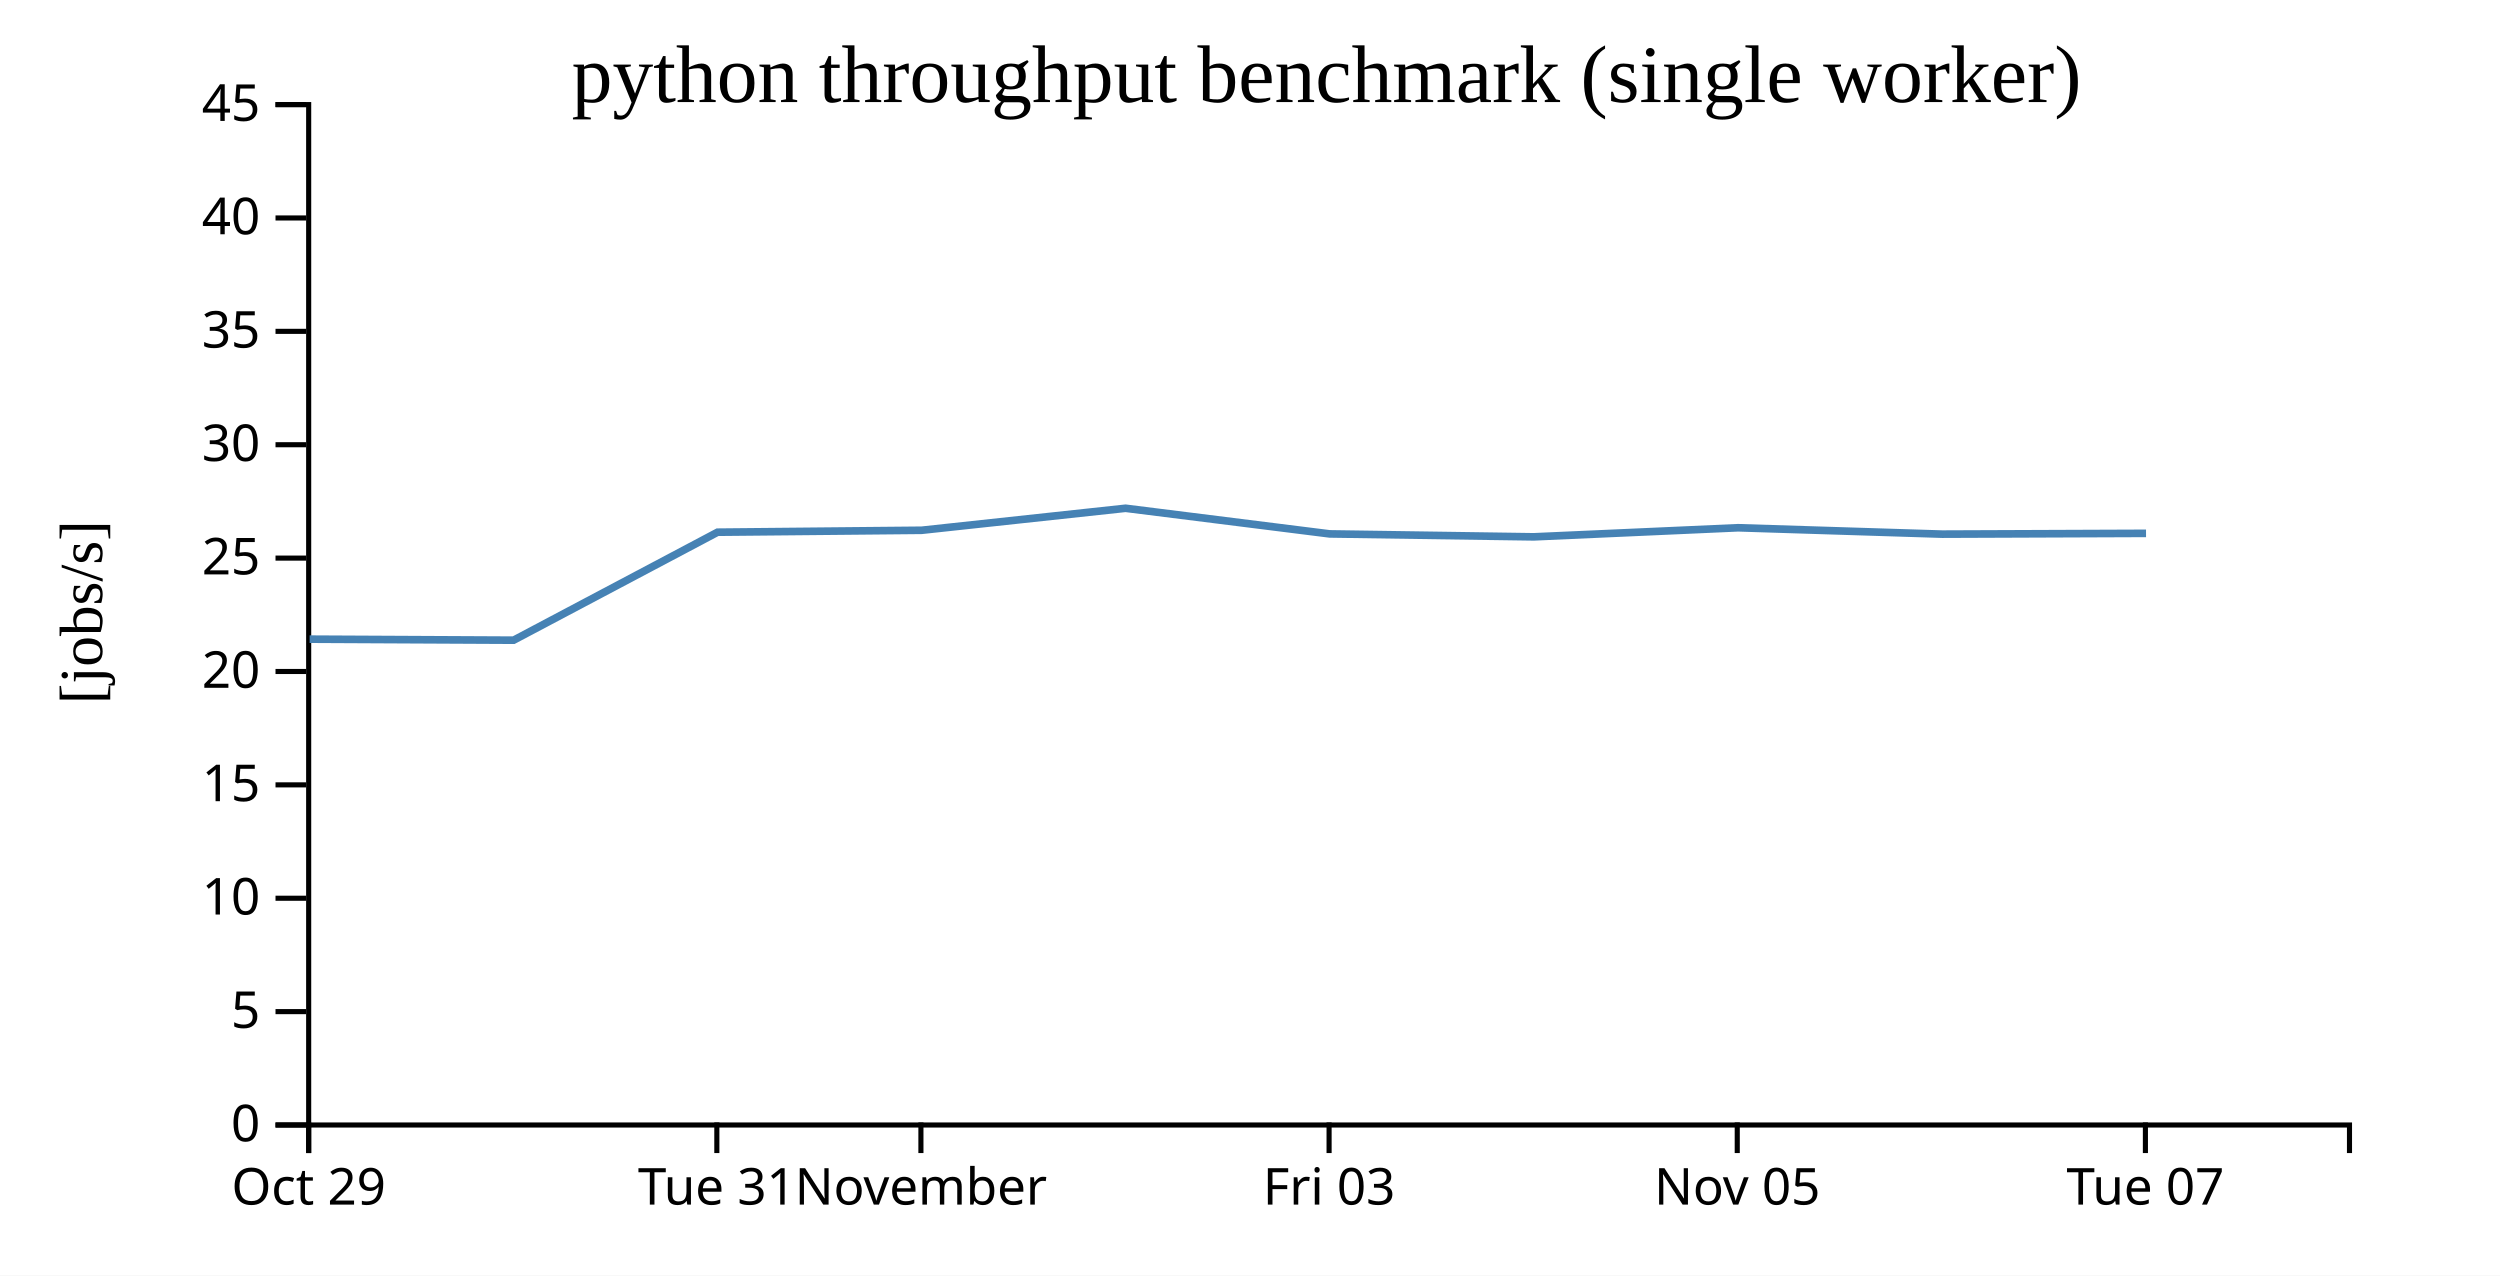
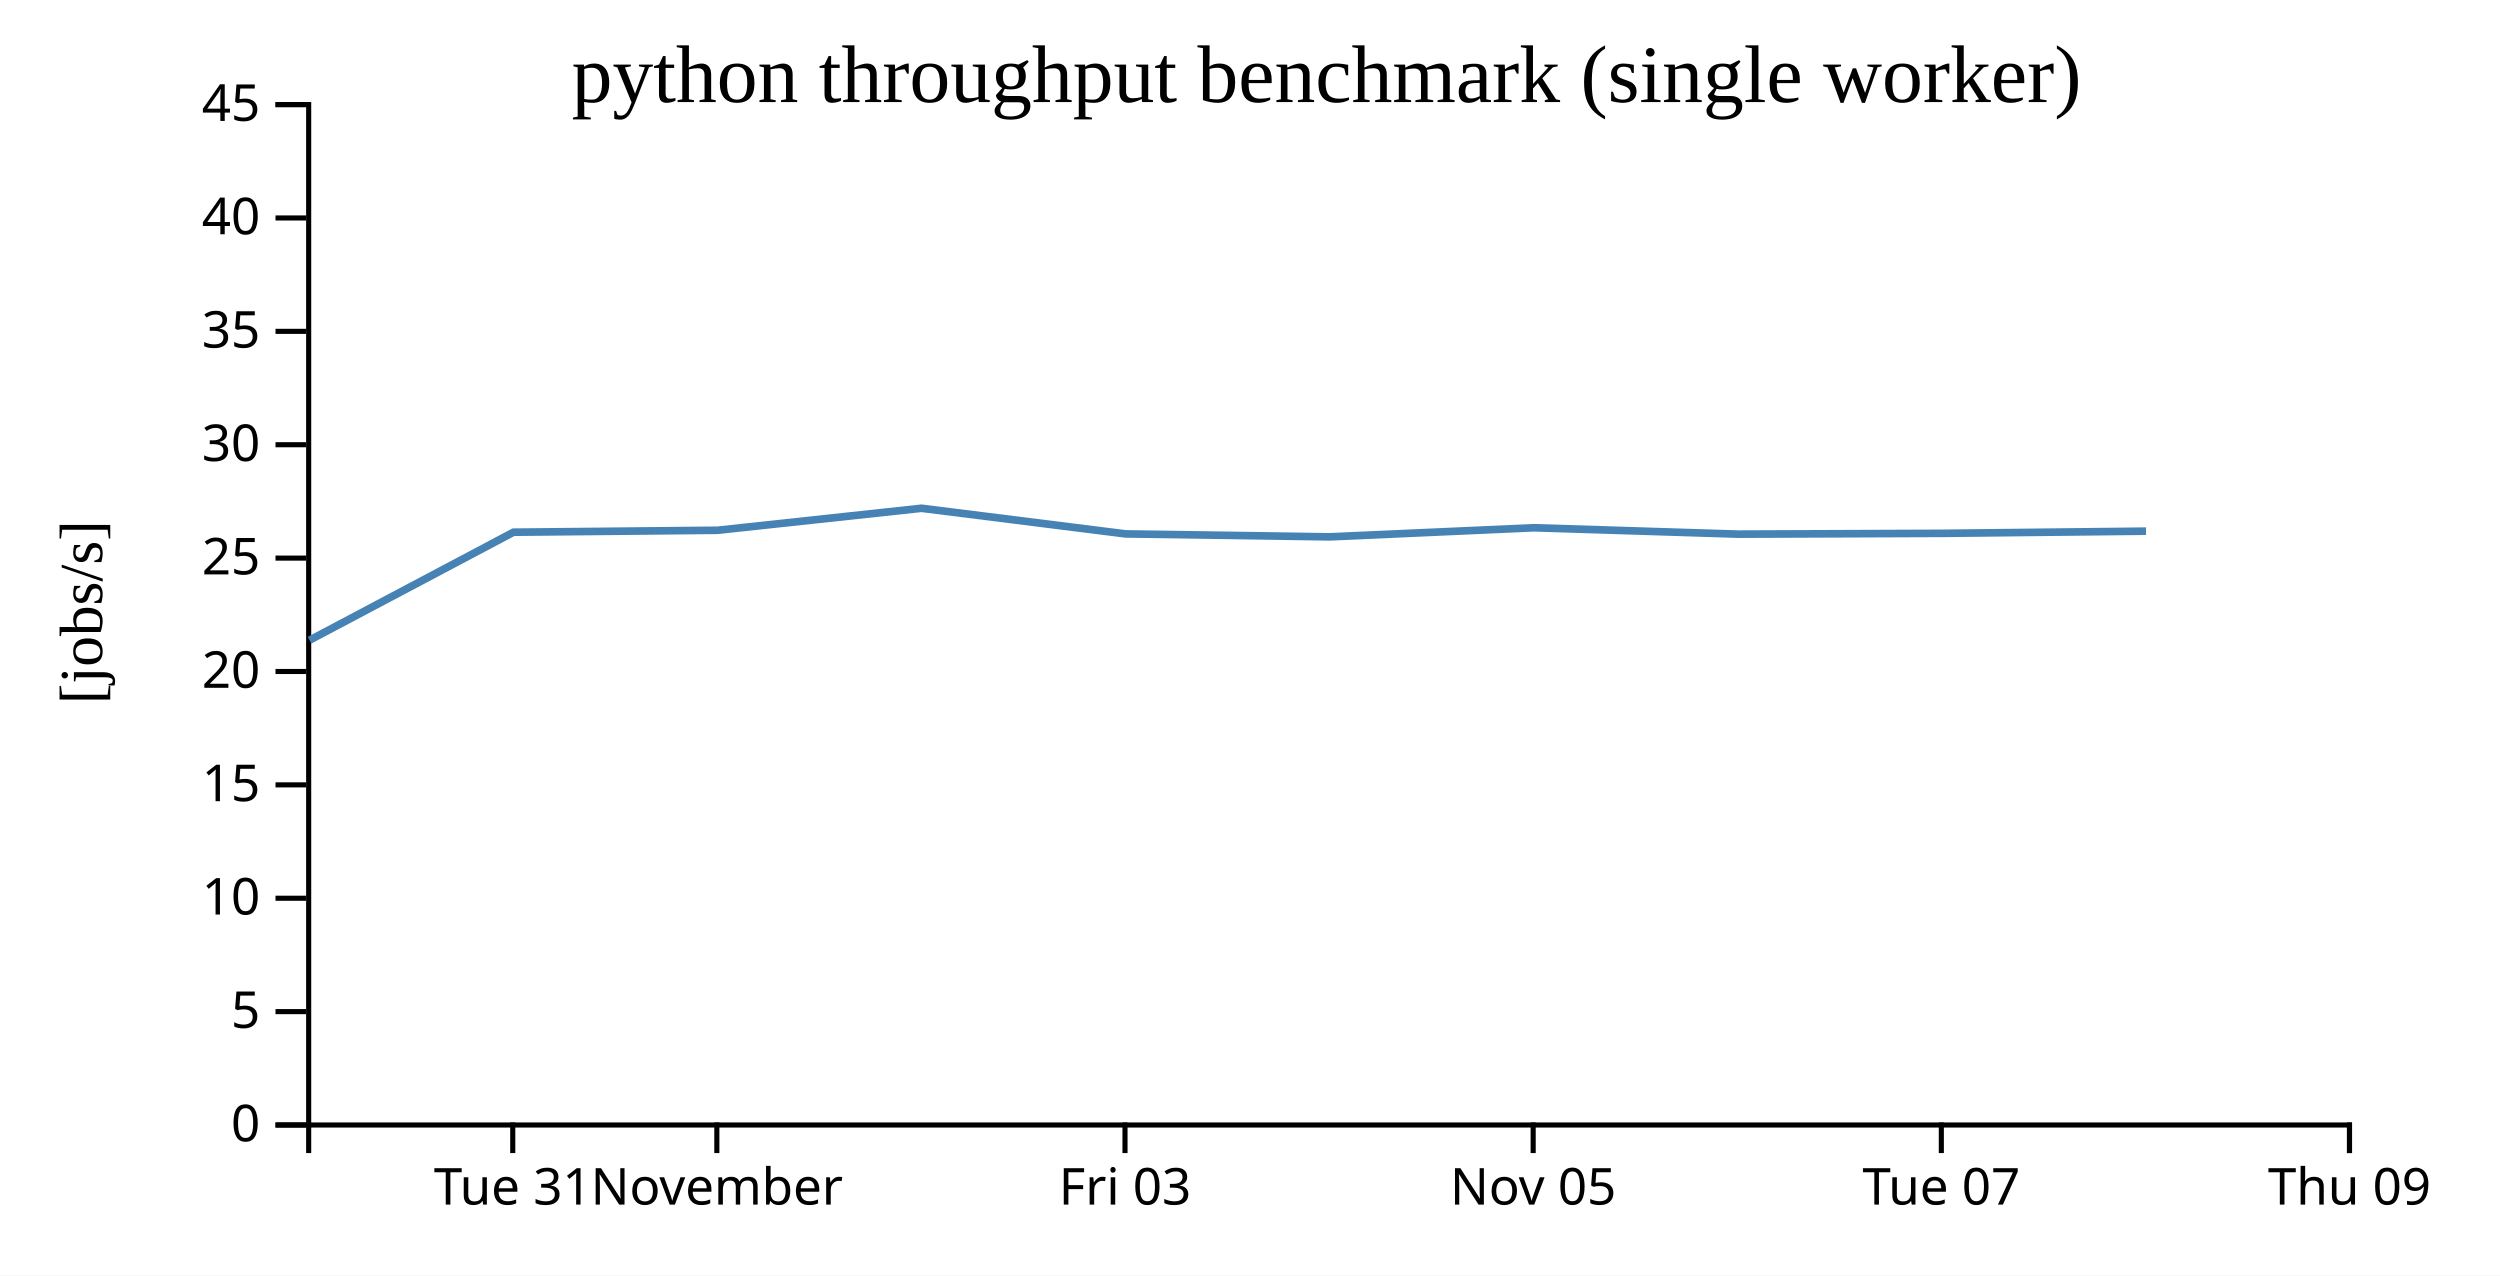
<svg xmlns="http://www.w3.org/2000/svg" width="490" height="250">
  <rect width="100%" height="100%" fill="white" />
  <g transform="translate(60,20)">
    <g transform="translate(0,200)" fill="none" font-size="10" font-family="sans-serif" text-anchor="middle">
      <path class="domain" stroke="currentColor" d="M0.5,6V0.5H400.5V6" />
-       <g class="tick" opacity="1" transform="translate(0.5,0)">
+       <g class="tick" opacity="1" transform="translate(40.5,0)">
        <line stroke="currentColor" y2="6" />
-         <text fill="currentColor" y="9" dy="0.71em">Oct 29</text>
+         <text fill="currentColor" y="9" dy="0.71em">Tue 31</text>
      </g>
      <g class="tick" opacity="1" transform="translate(80.5,0)">
        <line stroke="currentColor" y2="6" />
-         <text fill="currentColor" y="9" dy="0.71em">Tue 31</text>
-       </g>
-       <g class="tick" opacity="1" transform="translate(120.5,0)">
-         <line stroke="currentColor" y2="6" />
        <text fill="currentColor" y="9" dy="0.71em">November</text>
      </g>
-       <g class="tick" opacity="1" transform="translate(200.5,0)">
+       <g class="tick" opacity="1" transform="translate(160.5,0)">
        <line stroke="currentColor" y2="6" />
        <text fill="currentColor" y="9" dy="0.71em">Fri 03</text>
      </g>
-       <g class="tick" opacity="1" transform="translate(280.5,0)">
+       <g class="tick" opacity="1" transform="translate(240.5,0)">
        <line stroke="currentColor" y2="6" />
        <text fill="currentColor" y="9" dy="0.71em">Nov 05</text>
      </g>
-       <g class="tick" opacity="1" transform="translate(360.5,0)">
+       <g class="tick" opacity="1" transform="translate(320.5,0)">
        <line stroke="currentColor" y2="6" />
        <text fill="currentColor" y="9" dy="0.71em">Tue 07</text>
+       </g>
+       <g class="tick" opacity="1" transform="translate(400.5,0)">
+         <line stroke="currentColor" y2="6" />
+         <text fill="currentColor" y="9" dy="0.71em">Thu 09</text>
      </g>
    </g>
    <g fill="none" font-size="10" font-family="sans-serif" text-anchor="end">
      <path class="domain" stroke="currentColor" d="M-6,200.5H0.5V0.5H-6" />
      <g class="tick" opacity="1" transform="translate(0,200.5)">
        <line stroke="currentColor" x2="-6" />
        <text fill="currentColor" x="-9" dy="0.32em">0</text>
      </g>
      <g class="tick" opacity="1" transform="translate(0,178.2778)">
        <line stroke="currentColor" x2="-6" />
        <text fill="currentColor" x="-9" dy="0.32em">5</text>
      </g>
      <g class="tick" opacity="1" transform="translate(0,156.0556)">
        <line stroke="currentColor" x2="-6" />
        <text fill="currentColor" x="-9" dy="0.32em">10</text>
      </g>
      <g class="tick" opacity="1" transform="translate(0,133.8333)">
        <line stroke="currentColor" x2="-6" />
        <text fill="currentColor" x="-9" dy="0.32em">15</text>
      </g>
      <g class="tick" opacity="1" transform="translate(0,111.6111)">
        <line stroke="currentColor" x2="-6" />
        <text fill="currentColor" x="-9" dy="0.32em">20</text>
      </g>
      <g class="tick" opacity="1" transform="translate(0,89.38889)">
        <line stroke="currentColor" x2="-6" />
        <text fill="currentColor" x="-9" dy="0.32em">25</text>
      </g>
      <g class="tick" opacity="1" transform="translate(0,67.16667)">
        <line stroke="currentColor" x2="-6" />
        <text fill="currentColor" x="-9" dy="0.32em">30</text>
      </g>
      <g class="tick" opacity="1" transform="translate(0,44.94444)">
        <line stroke="currentColor" x2="-6" />
        <text fill="currentColor" x="-9" dy="0.32em">35</text>
      </g>
      <g class="tick" opacity="1" transform="translate(0,22.72222)">
        <line stroke="currentColor" x2="-6" />
        <text fill="currentColor" x="-9" dy="0.32em">40</text>
      </g>
      <g class="tick" opacity="1" transform="translate(0,0.5)">
        <line stroke="currentColor" x2="-6" />
        <text fill="currentColor" x="-9" dy="0.32em">45</text>
      </g>
    </g>
    <text text-anchor="middle" style="font-size: 12px" transform="rotate(-90)" y="-40" x="-100">[jobs/s]</text>
    <text text-anchor="middle" style="font-size: 16px" y="0" x="200">python throughput benchmark (single worker)</text>
-     <path fill="none" stroke="steelblue" stroke-width="1.5" d="M0.683,105.276L40.666,105.478L80.641,84.313L120.652,83.933L160.611,79.62L200.616,84.644L240.601,85.222L280.668,83.44L320.664,84.692L360.623,84.536" />
+     <path fill="none" stroke="steelblue" stroke-width="1.5" d="M0.666,105.478L40.641,84.313L80.652,83.933L120.611,79.62L160.616,84.644L200.601,85.222L240.668,83.44L280.664,84.692L320.623,84.536L360.62,84.108" />
  </g>
</svg>
